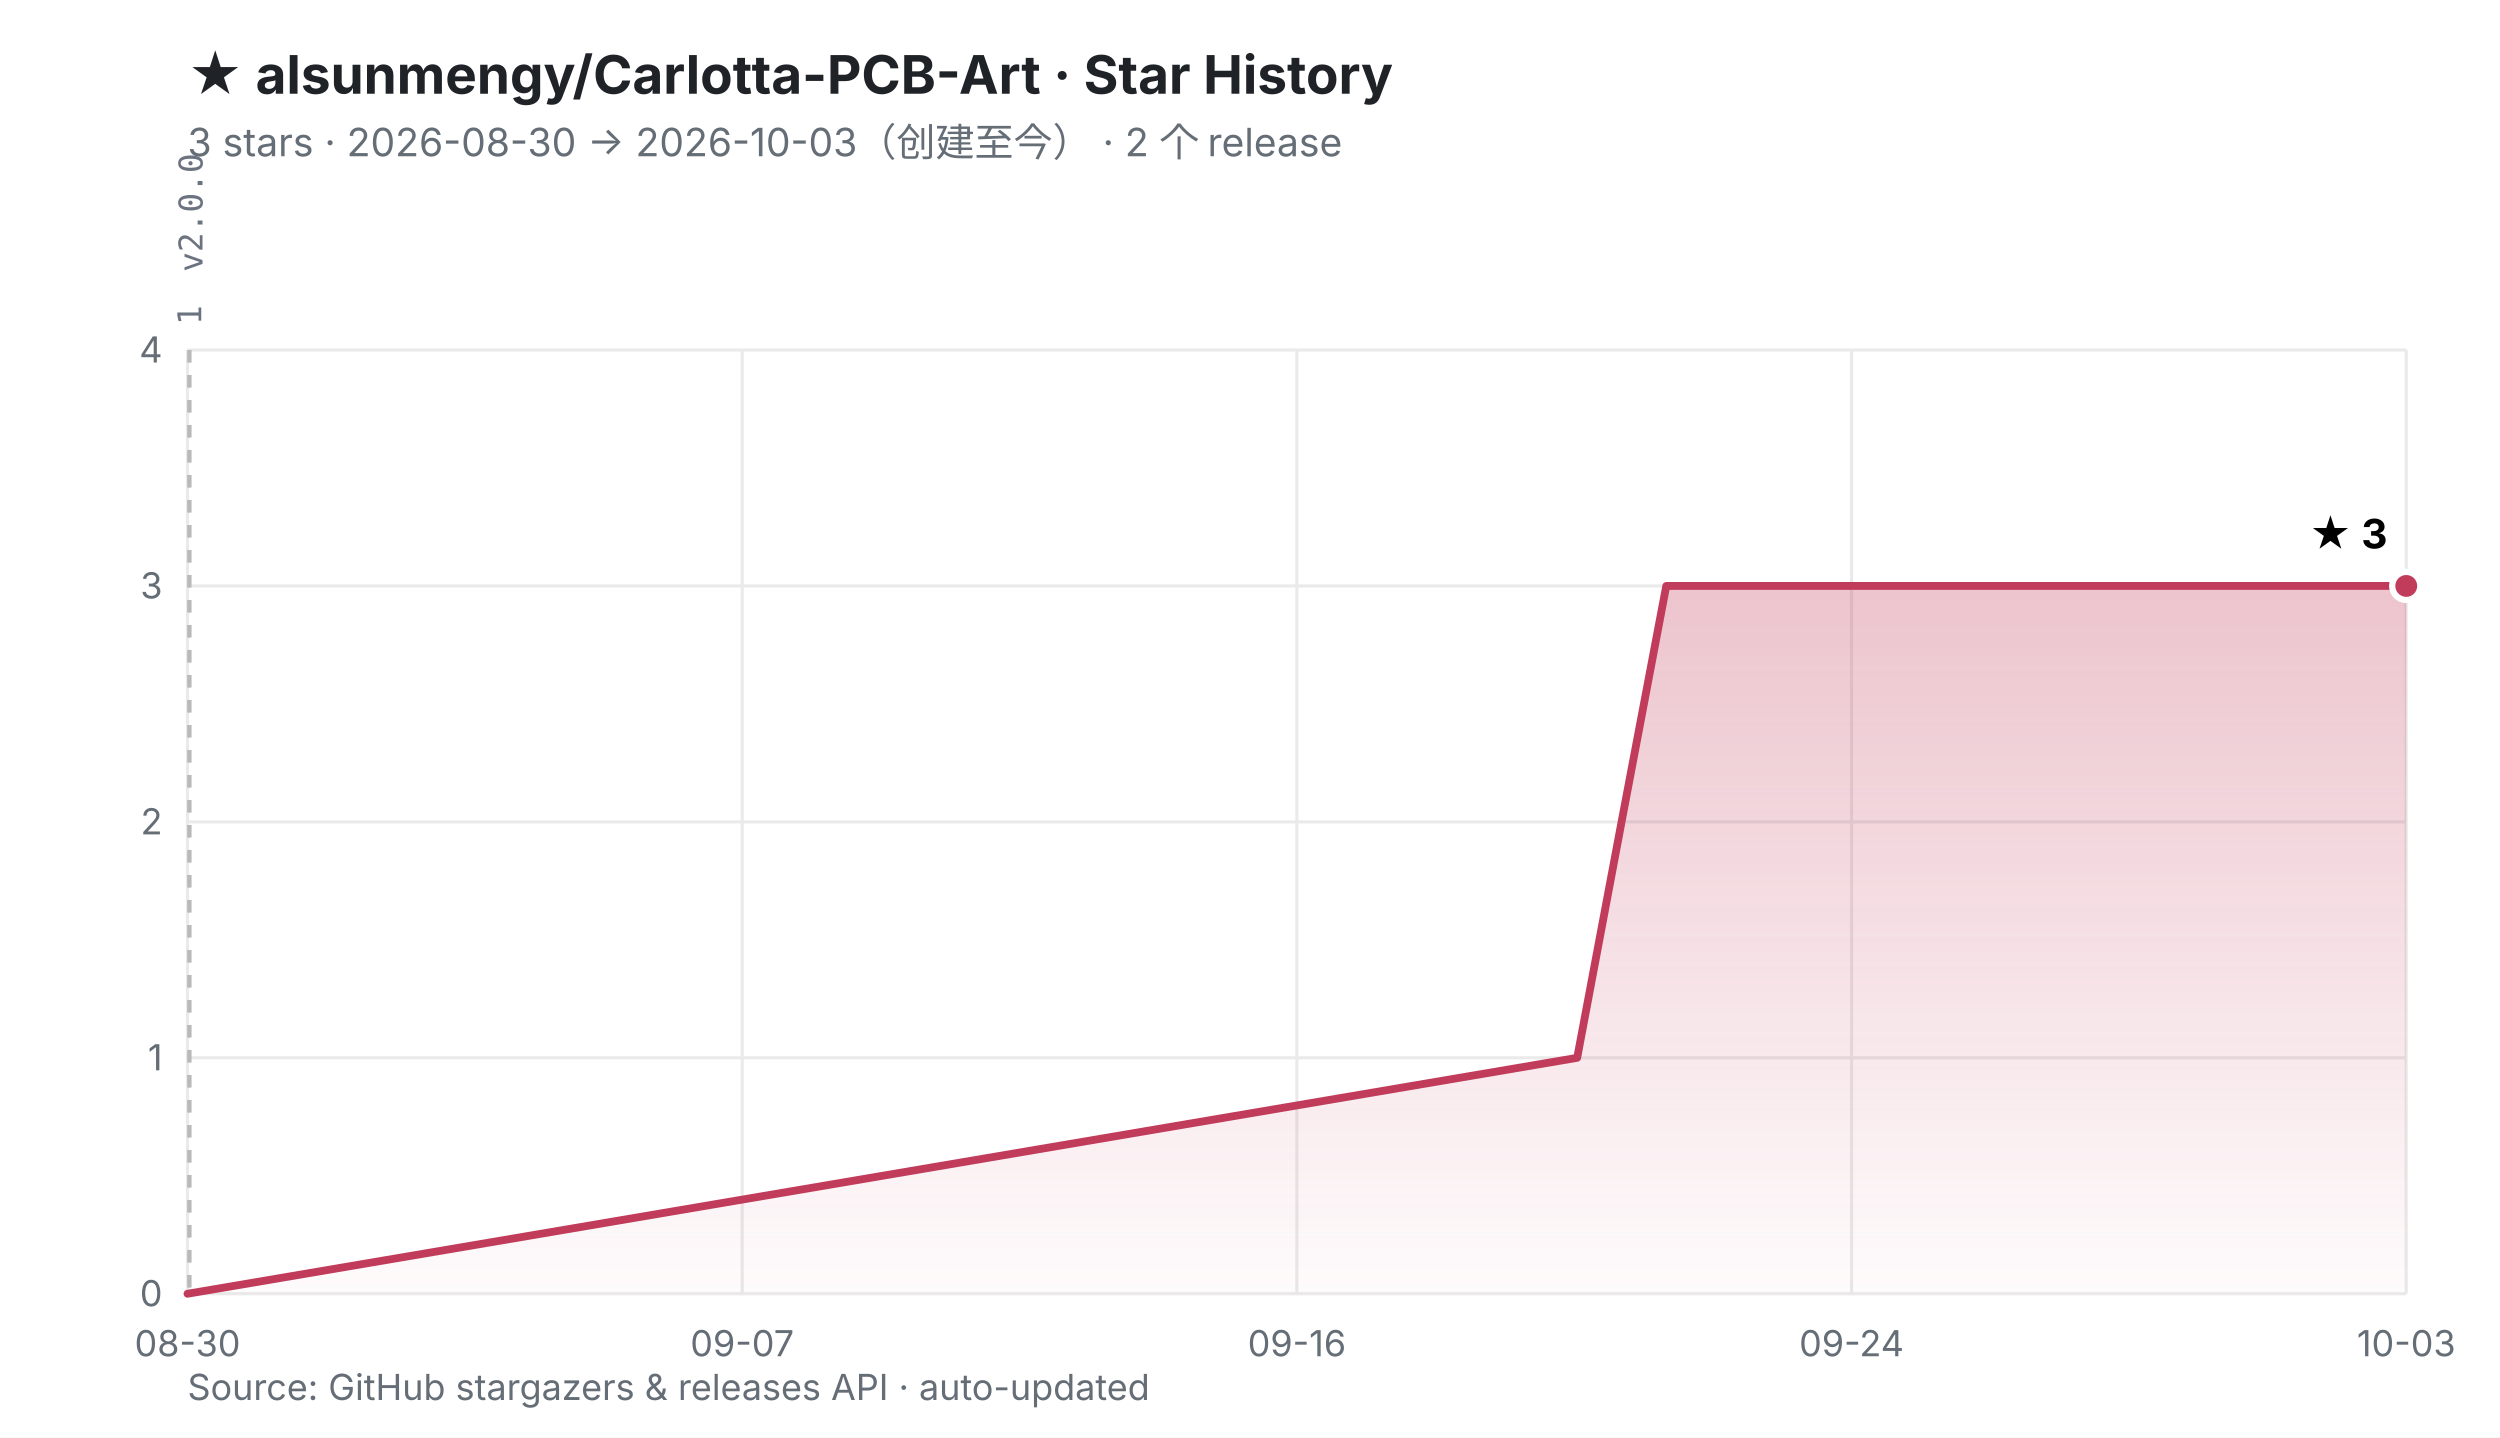
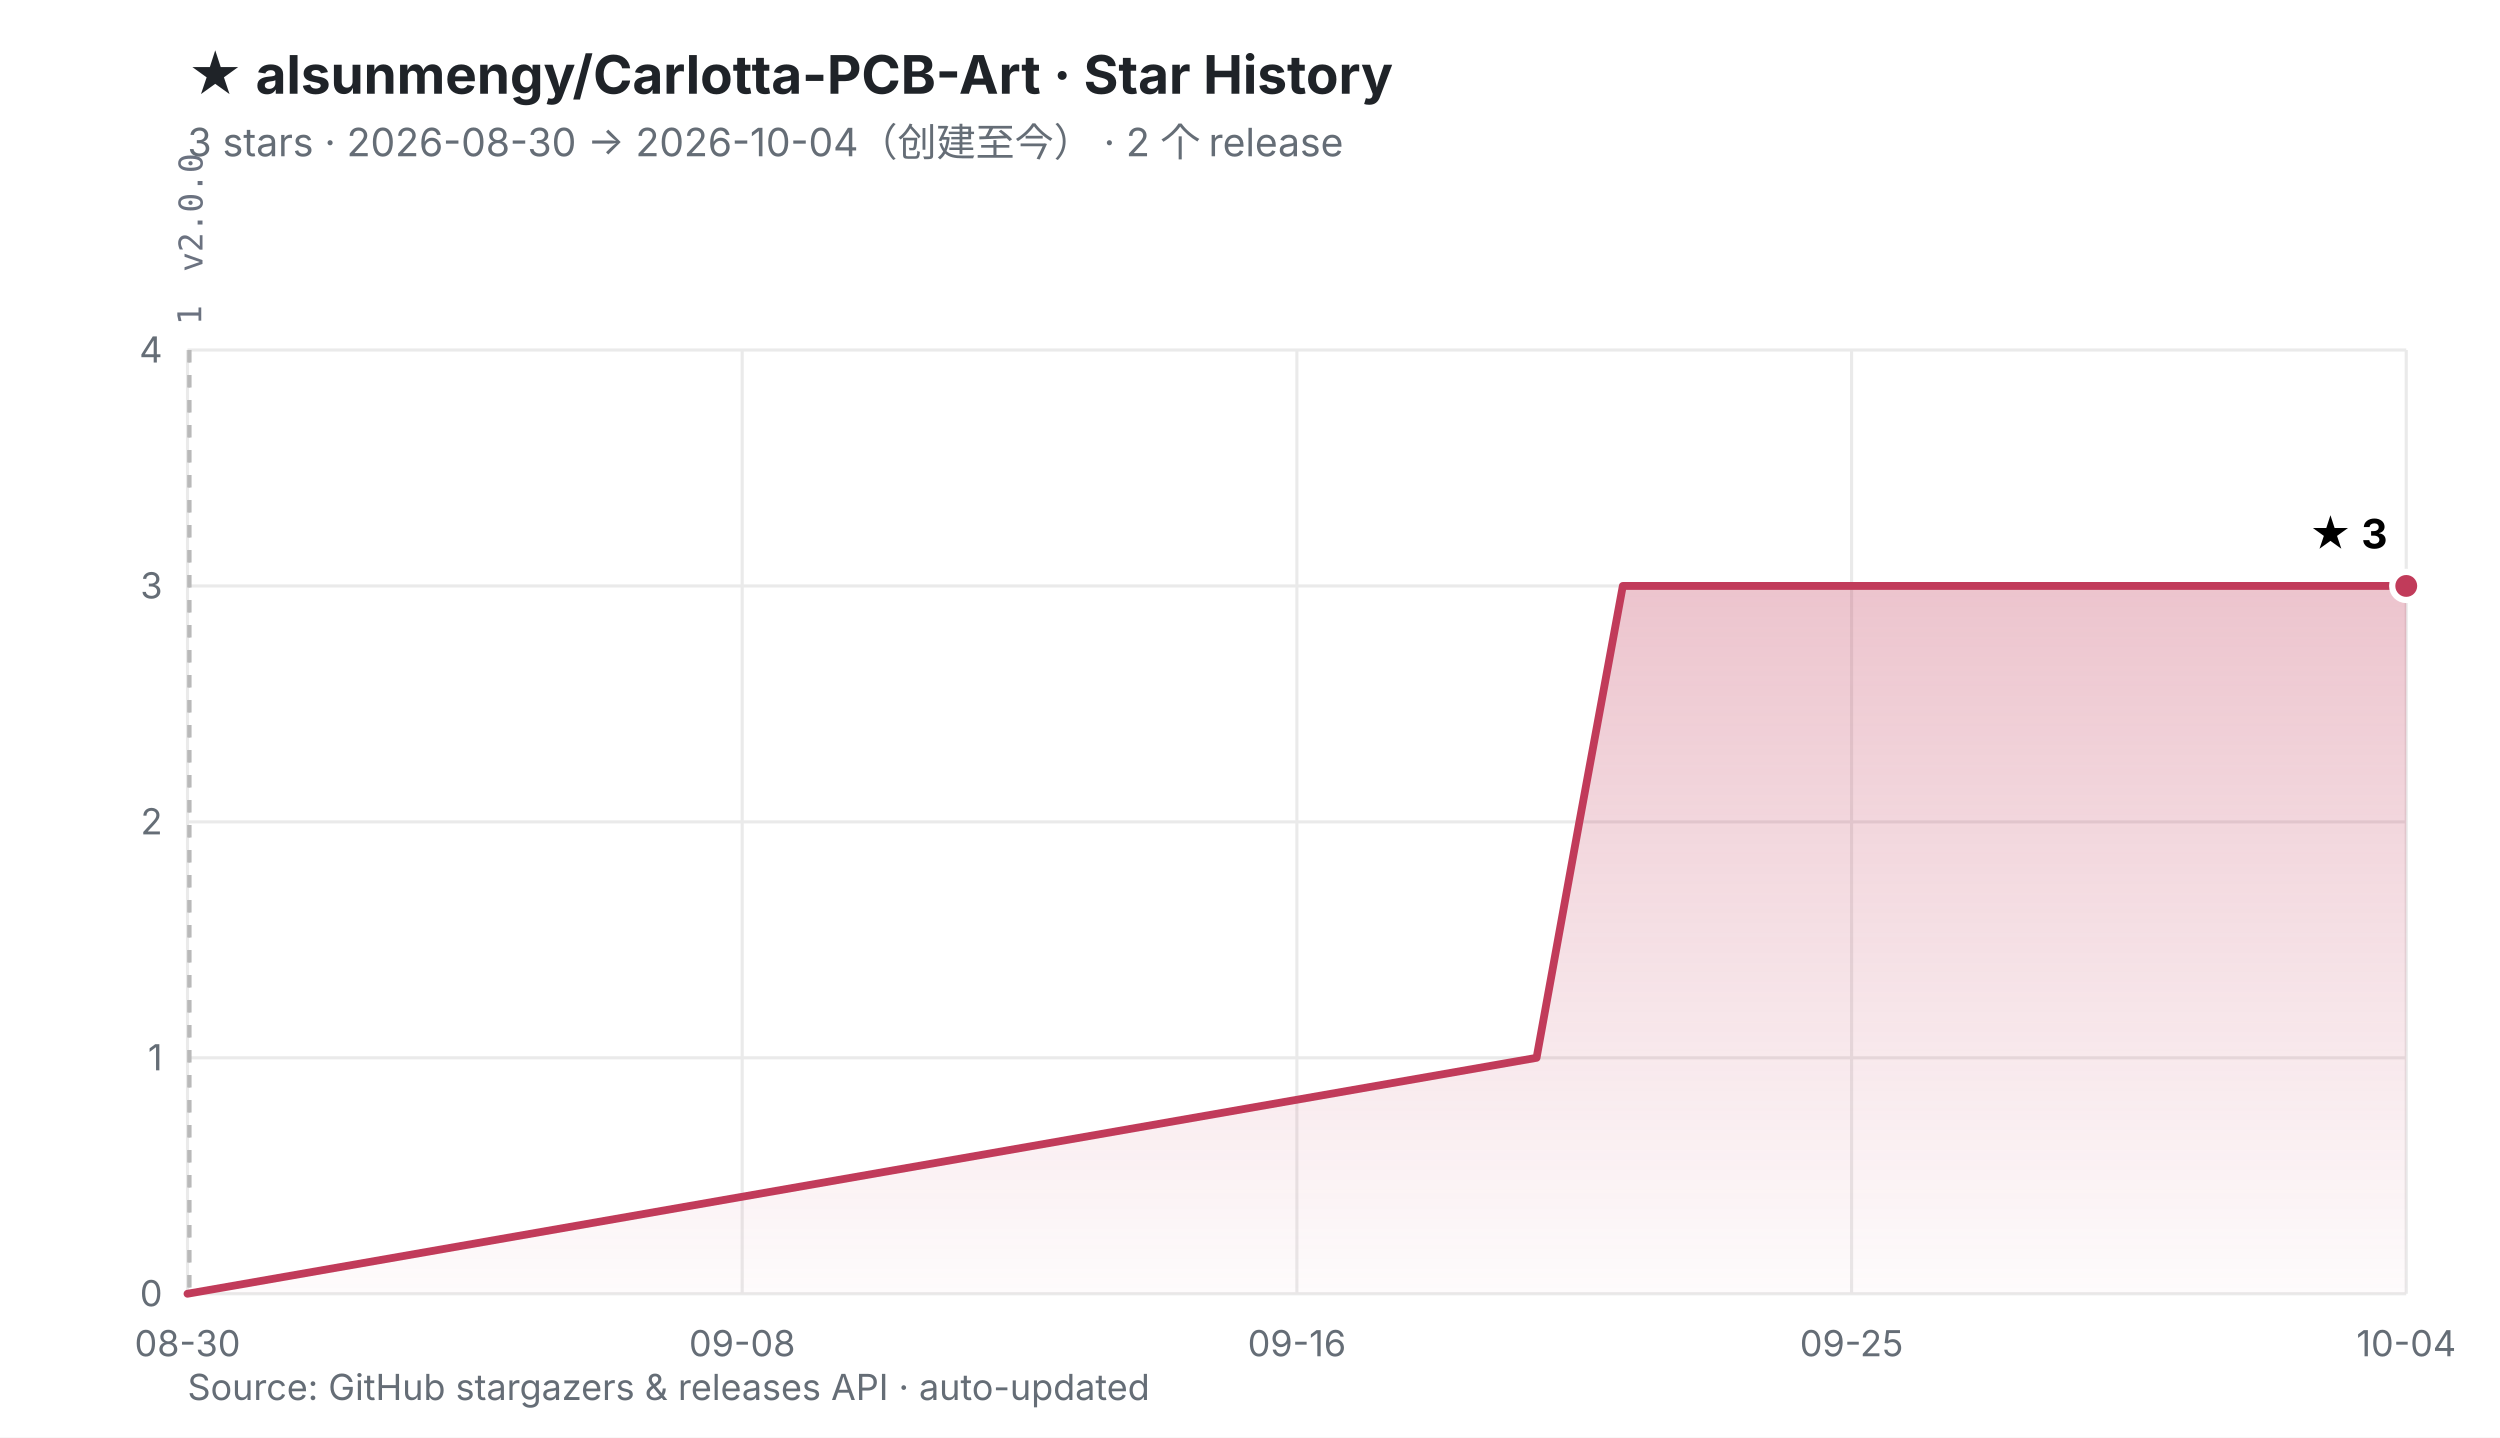
<svg xmlns="http://www.w3.org/2000/svg" viewBox="0 0 800 460" width="800" height="460" role="img" aria-labelledby="t d">
  <defs>
    <linearGradient id="fill" x1="0" y1="0" x2="0" y2="1">
      <stop offset="0%" stop-color="#C13B5A" stop-opacity="0.30" />
      <stop offset="100%" stop-color="#C13B5A" stop-opacity="0.02" />
    </linearGradient>
  </defs>
  <rect width="800" height="460" fill="#ffffff" />
  <style>
    .ttl{font:700 17px -apple-system,BlinkMacSystemFont,'Segoe UI','PingFang SC','Microsoft YaHei',sans-serif;fill:#1f2328}
    .sub{font:400 12.5px -apple-system,BlinkMacSystemFont,'Segoe UI','PingFang SC','Microsoft YaHei',sans-serif;fill:#656d76}
    .ax{font:400 11.5px -apple-system,BlinkMacSystemFont,'Segoe UI','PingFang SC',sans-serif;fill:#656d76}
    .val{font:700 13px -apple-system,BlinkMacSystemFont,'Segoe UI','PingFang SC',sans-serif;fill="#C13B5A"}
    .rel{font:400 10.5px ui-monospace,SFMono-Regular,Menlo,monospace;fill:#6b7280}
  </style>
  <text x="60" y="30" class="ttl">★ alsunmengy/Carlotta-PCB-Art · Star History</text>
-   <text x="60" y="50" class="sub">3 stars · 2026-08-30 → 2026-10-03（创建至今）  ·  2 个 release</text>
+   <text x="60" y="50" class="sub">3 stars · 2026-08-30 → 2026-10-04（创建至今）  ·  2 个 release</text>
  <line x1="60.0" y1="414.0" x2="770.0" y2="414.0" stroke="#eaeaea" stroke-width="1" />
  <line x1="60.0" y1="338.5" x2="770.0" y2="338.5" stroke="#eaeaea" stroke-width="1" />
  <line x1="60.0" y1="263.0" x2="770.0" y2="263.0" stroke="#eaeaea" stroke-width="1" />
  <line x1="60.0" y1="187.5" x2="770.0" y2="187.5" stroke="#eaeaea" stroke-width="1" />
  <line x1="60.0" y1="112.0" x2="770.0" y2="112.0" stroke="#eaeaea" stroke-width="1" />
  <line x1="60.0" y1="112.0" x2="60.0" y2="414.0" stroke="#eaeaea" stroke-width="1" />
  <line x1="237.5" y1="112.0" x2="237.5" y2="414.0" stroke="#eaeaea" stroke-width="1" />
  <line x1="415.0" y1="112.0" x2="415.0" y2="414.0" stroke="#eaeaea" stroke-width="1" />
  <line x1="592.5" y1="112.0" x2="592.5" y2="414.0" stroke="#eaeaea" stroke-width="1" />
  <line x1="770.0" y1="112.0" x2="770.0" y2="414.0" stroke="#eaeaea" stroke-width="1" />
  <line x1="60.4" y1="112.0" x2="60.4" y2="414.0" stroke="#b9b9b9" stroke-width="1" stroke-dasharray="4 4" />
  <line x1="60.8" y1="112.0" x2="60.8" y2="414.0" stroke="#b9b9b9" stroke-width="1" stroke-dasharray="4 4" />
  <text transform="translate(64.4,104.0) rotate(-90)" class="rel">1</text>
  <text transform="translate(64.8,87.0) rotate(-90)" class="rel">v2.0.0</text>
  <text x="52.0" y="418.0" text-anchor="end" class="ax">0</text>
  <text x="52.0" y="342.5" text-anchor="end" class="ax">1</text>
  <text x="52.0" y="267.0" text-anchor="end" class="ax">2</text>
  <text x="52.0" y="191.5" text-anchor="end" class="ax">3</text>
  <text x="52.0" y="116.0" text-anchor="end" class="ax">4</text>
  <text x="60.0" y="434.0" text-anchor="middle" class="ax">08-30</text>
-   <text x="237.5" y="434.0" text-anchor="middle" class="ax">09-07</text>
+   <text x="237.5" y="434.0" text-anchor="middle" class="ax">09-08</text>
  <text x="415.0" y="434.0" text-anchor="middle" class="ax">09-16</text>
-   <text x="592.5" y="434.0" text-anchor="middle" class="ax">09-24</text>
-   <text x="770.0" y="434.0" text-anchor="middle" class="ax">10-03</text>
-   <polygon points="60.0,414.0 504.7,338.5 518.9,263.0 533.2,187.5 770.0,187.5 770.0,414.0 60.0,414.0" fill="url(#fill)" />
-   <polyline points="60.0,414.0 504.7,338.5 518.9,263.0 533.2,187.5 770.0,187.5" fill="none" stroke="#C13B5A" stroke-width="2.5" stroke-linejoin="round" stroke-linecap="round" />
+   <text x="592.5" y="434.0" text-anchor="middle" class="ax">09-25</text>
+   <text x="770.0" y="434.0" text-anchor="middle" class="ax">10-04</text>
+   <polygon points="60.0,414.0 491.7,338.5 505.4,263.0 519.3,187.5 770.0,187.5 770.0,414.0 60.0,414.0" fill="url(#fill)" />
+   <polyline points="60.0,414.0 491.7,338.5 505.4,263.0 519.3,187.5 770.0,187.5" fill="none" stroke="#C13B5A" stroke-width="2.5" stroke-linejoin="round" stroke-linecap="round" />
  <circle cx="770.0" cy="187.5" r="4.5" fill="#C13B5A" stroke="#ffffff" stroke-width="2" />
  <text x="764.0" y="175.5" text-anchor="end" class="val">★ 3</text>
  <text x="60" y="448" class="ax">Source: GitHub stargazers &amp; releases API · auto-updated</text>
</svg>
